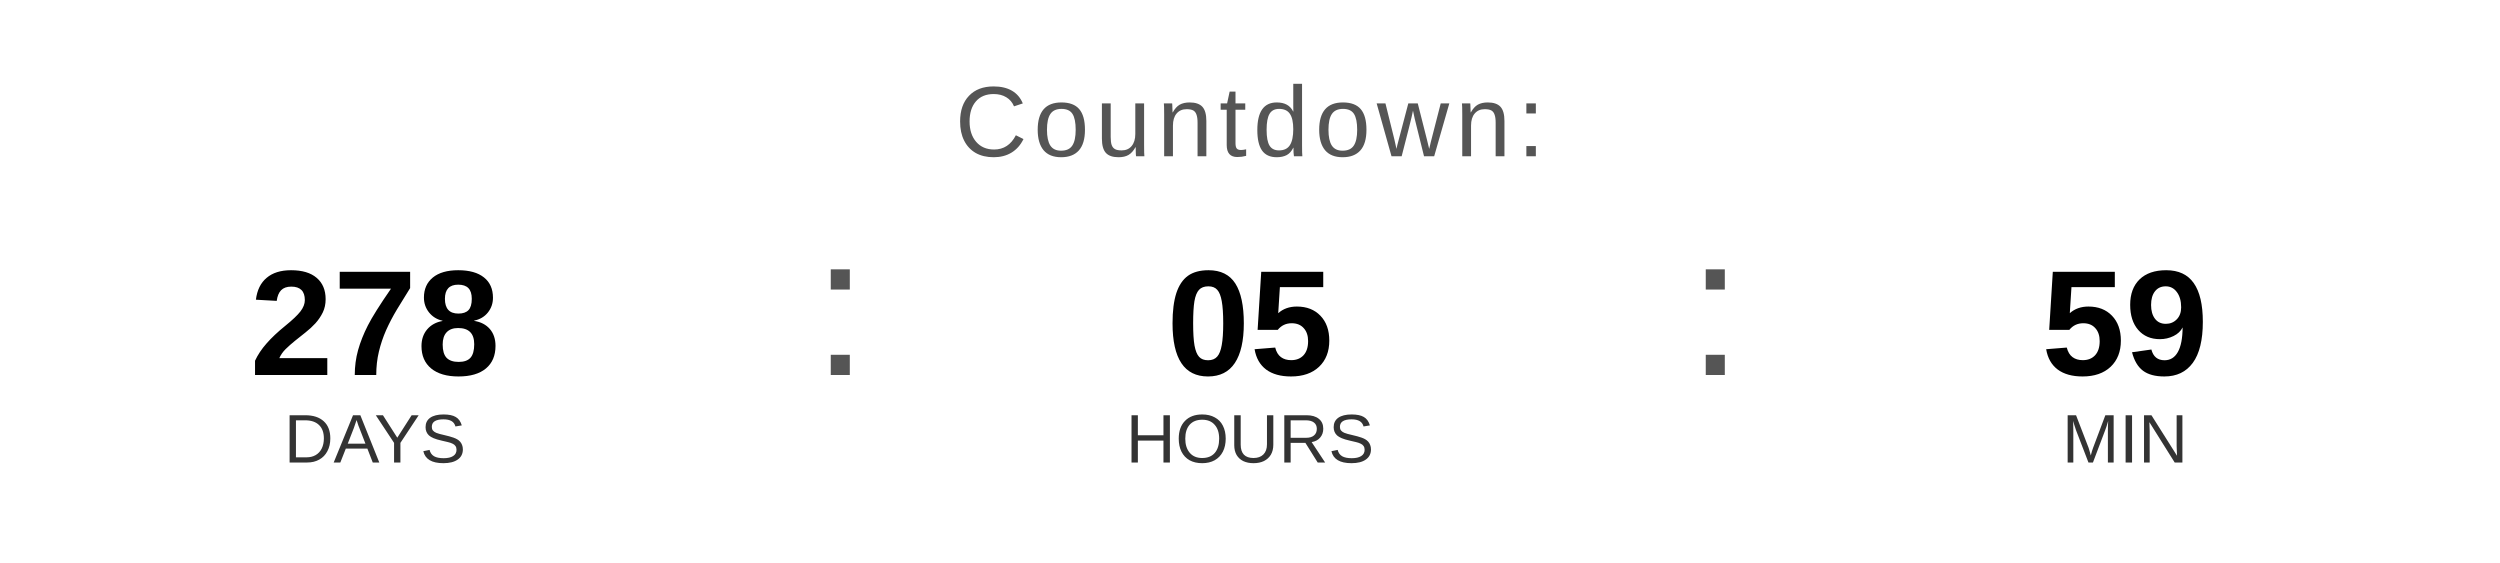
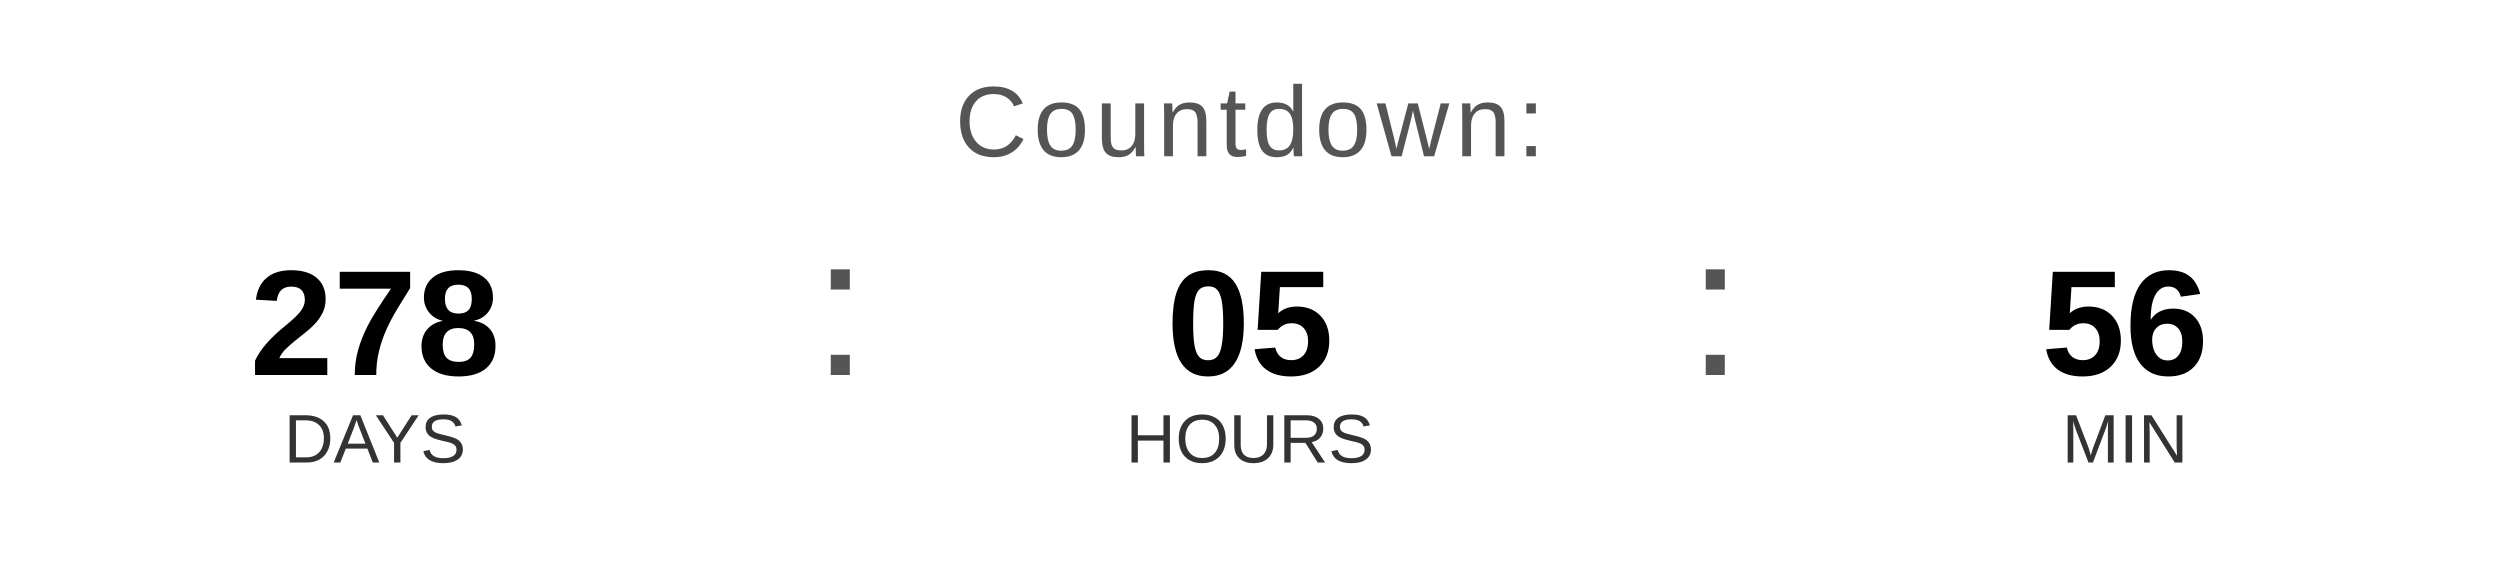
<svg xmlns="http://www.w3.org/2000/svg" width="400" height="90" viewBox="0 0 400 90">
  <text x="200" y="25" font-family="Arial, Helvetica, sans-serif" font-size="16" fill="#555555" text-anchor="middle" letter-spacing="1">
    Countdown:
  </text>
  <text x="60" y="60" font-family="Arial, Helvetica, sans-serif" font-size="24" font-weight="bold" fill="#000000" text-anchor="middle">278</text>
  <text x="60" y="74" font-family="Arial, Helvetica, sans-serif" font-size="11" fill="#333333" text-anchor="middle">DAYS</text>
  <text x="130" y="60" font-family="Arial, sans-serif" font-size="32" fill="#555555">:</text>
  <text x="200" y="60" font-family="Arial, Helvetica, sans-serif" font-size="24" font-weight="bold" fill="#000000" text-anchor="middle">05</text>
  <text x="200" y="74" font-family="Arial, Helvetica, sans-serif" font-size="11" fill="#333333" text-anchor="middle">HOURS</text>
  <text x="270" y="60" font-family="Arial, sans-serif" font-size="32" fill="#555555">:</text>
-   <text x="340" y="60" font-family="Arial, Helvetica, sans-serif" font-size="24" font-weight="bold" fill="#000000" text-anchor="middle">59</text>
+   <text x="340" y="60" font-family="Arial, Helvetica, sans-serif" font-size="24" font-weight="bold" fill="#000000" text-anchor="middle">56</text>
  <text x="340" y="74" font-family="Arial, Helvetica, sans-serif" font-size="11" fill="#333333" text-anchor="middle">MIN</text>
</svg>
